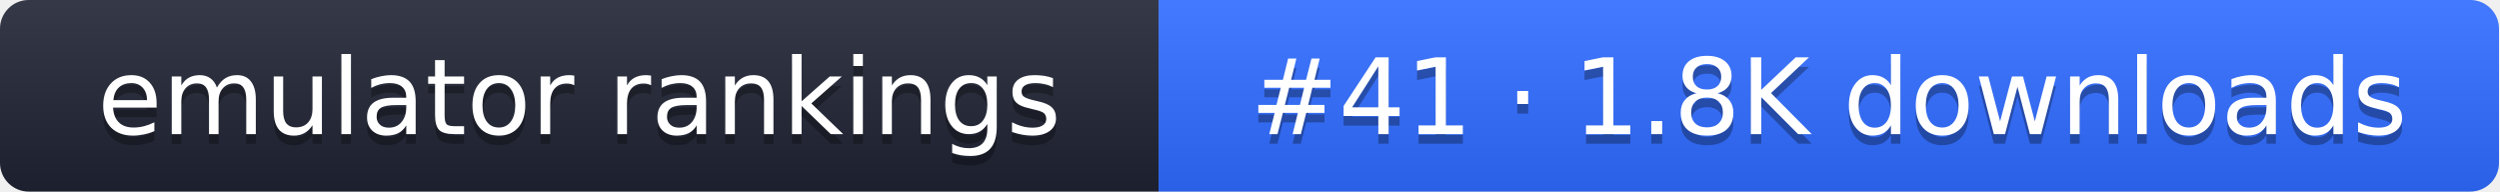
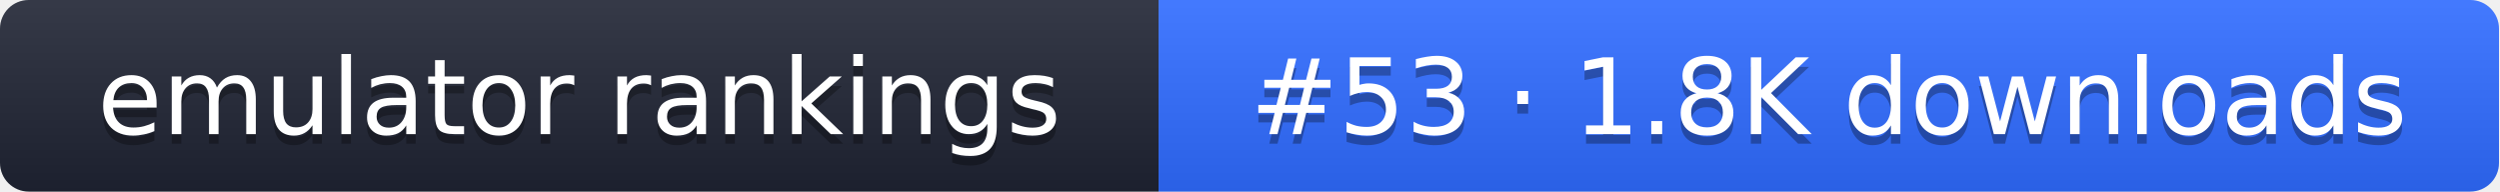
- <svg xmlns="http://www.w3.org/2000/svg" width="261" height="20" role="img" aria-label="emulator rankings: #41 · 1.8K downloads">
+ <svg xmlns="http://www.w3.org/2000/svg" width="261" height="20" role="img" aria-label="emulator rankings: #53 · 1.8K downloads">
  <linearGradient id="g" x2="0" y2="100%">
    <stop offset="0" stop-color="#fff" stop-opacity=".1" />
    <stop offset="1" stop-opacity=".1" />
  </linearGradient>
  <clipPath id="r">
    <rect width="261" height="20" rx="3" fill="#fff" />
  </clipPath>
  <g clip-path="url(#r)">
    <rect width="121" height="20" fill="#1f2433" />
    <rect x="121" width="140" height="20" fill="#2f6bff" />
    <rect width="261" height="20" fill="url(#g)" />
  </g>
  <g fill="#fff" text-anchor="middle" font-family="Verdana,DejaVu Sans,sans-serif" font-size="11">
    <text x="60.5" y="15" fill="#010101" fill-opacity=".3">emulator rankings</text>
    <text x="60.5" y="14">emulator rankings</text>
-     <text x="191" y="15" fill="#010101" fill-opacity=".3">#41 · 1.8K downloads</text>
-     <text x="191" y="14">#41 · 1.8K downloads</text>
+     <text x="191" y="15" fill="#010101" fill-opacity=".3">#53 · 1.8K downloads</text>
+     <text x="191" y="14">#53 · 1.8K downloads</text>
  </g>
</svg>
